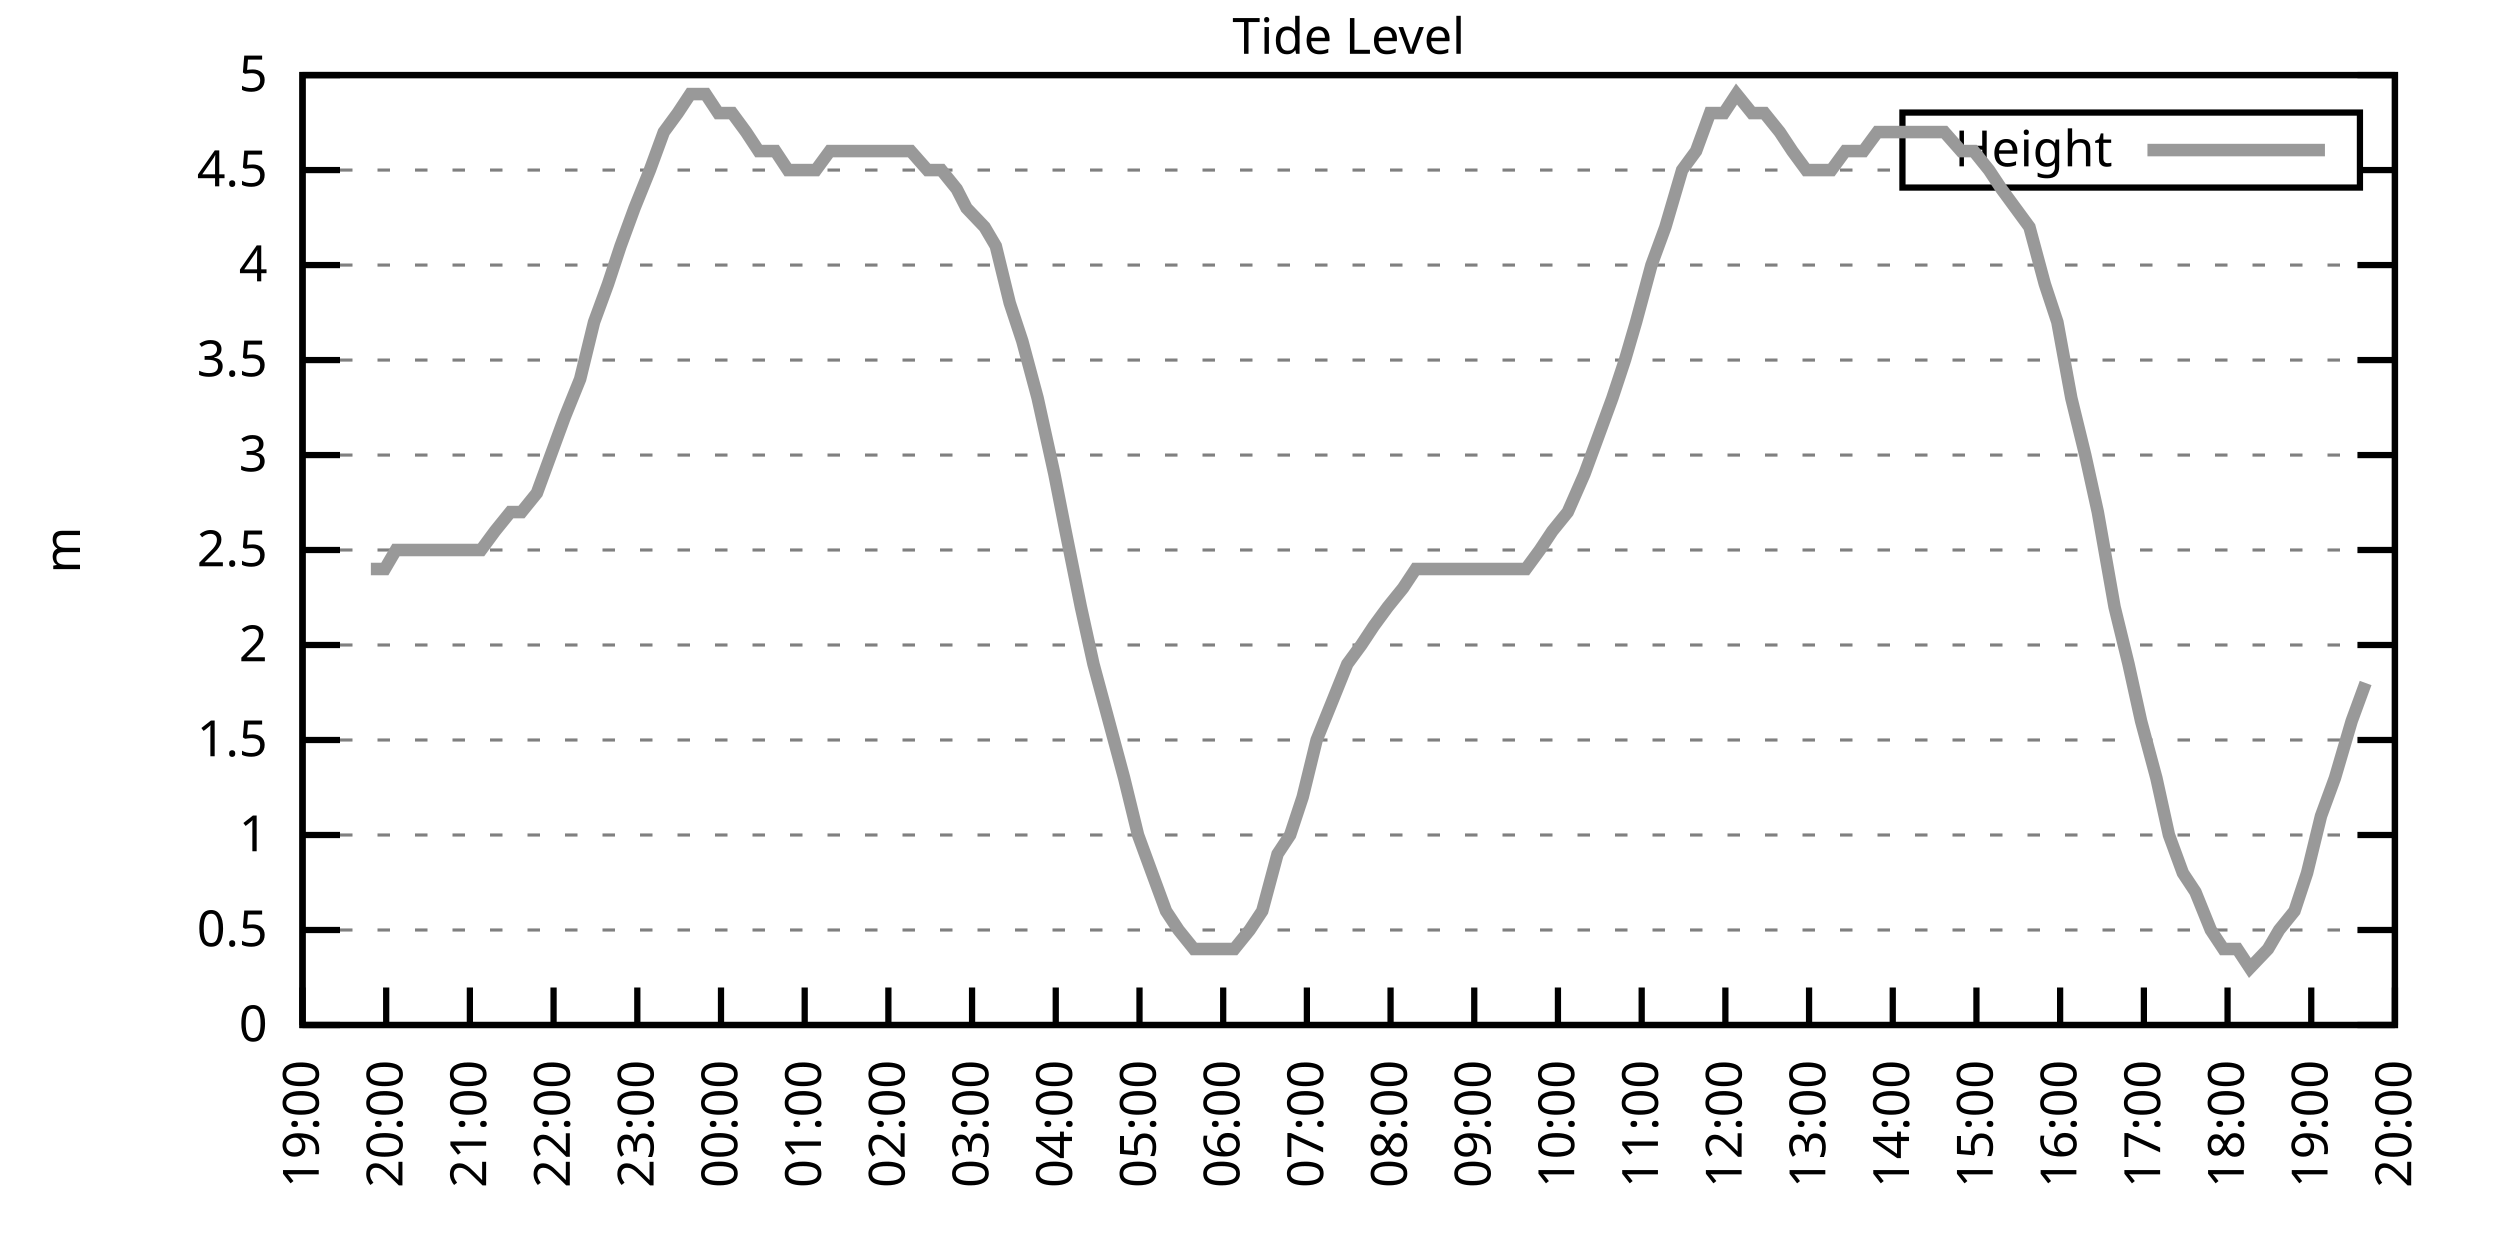
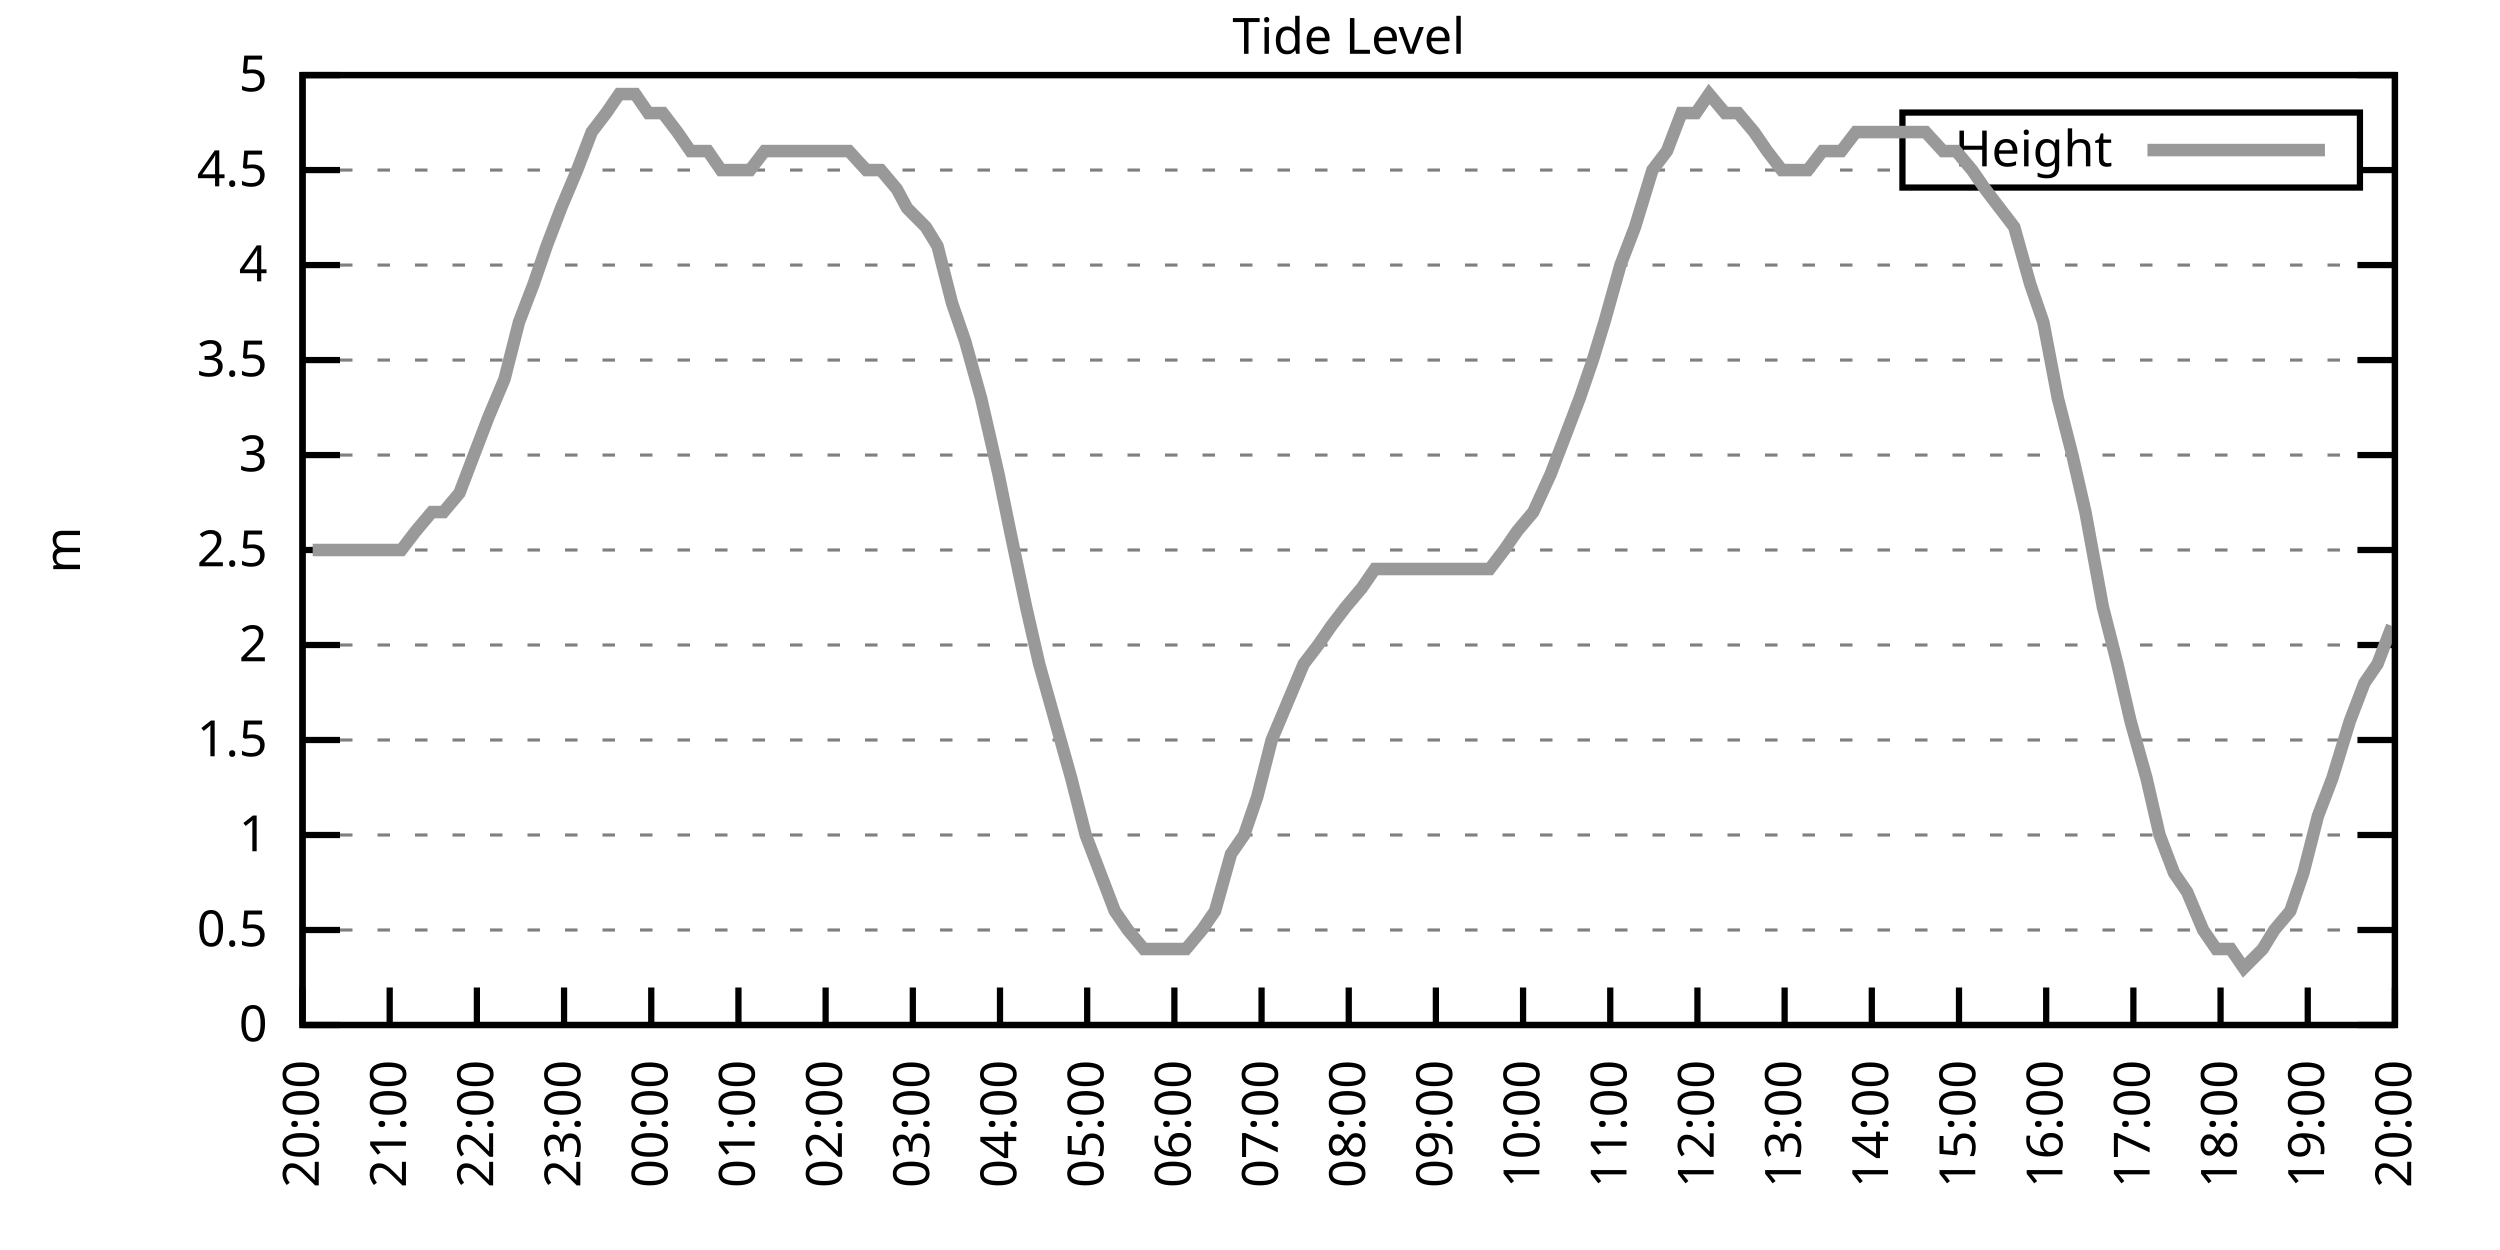
<svg xmlns="http://www.w3.org/2000/svg" xmlns:xlink="http://www.w3.org/1999/xlink" width="400" height="200" viewBox="0 0 400 200">
  <g id="gnuplot_canvas">
    <rect x="0" y="0" width="400" height="200" fill="none" />
    <defs>
      <circle id="gpDot" r="0.5" stroke-width="0.5" stroke="currentColor" />
      <path id="gpPt0" stroke-width="0.333" stroke="currentColor" d="M-1,0 h2 M0,-1 v2" />
      <path id="gpPt1" stroke-width="0.333" stroke="currentColor" d="M-1,-1 L1,1 M1,-1 L-1,1" />
      <path id="gpPt2" stroke-width="0.333" stroke="currentColor" d="M-1,0 L1,0 M0,-1 L0,1 M-1,-1 L1,1 M-1,1 L1,-1" />
      <rect id="gpPt3" stroke-width="0.333" stroke="currentColor" x="-1" y="-1" width="2" height="2" />
      <rect id="gpPt4" stroke-width="0.333" stroke="currentColor" fill="currentColor" x="-1" y="-1" width="2" height="2" />
      <circle id="gpPt5" stroke-width="0.333" stroke="currentColor" cx="0" cy="0" r="1" />
      <use xlink:href="#gpPt5" id="gpPt6" fill="currentColor" stroke="none" />
      <path id="gpPt7" stroke-width="0.333" stroke="currentColor" d="M0,-1.33 L-1.33,0.67 L1.33,0.67 z" />
      <use xlink:href="#gpPt7" id="gpPt8" fill="currentColor" stroke="none" />
      <use xlink:href="#gpPt7" id="gpPt9" stroke="currentColor" transform="rotate(180)" />
      <use xlink:href="#gpPt9" id="gpPt10" fill="currentColor" stroke="none" />
      <use xlink:href="#gpPt3" id="gpPt11" stroke="currentColor" transform="rotate(45)" />
      <use xlink:href="#gpPt11" id="gpPt12" fill="currentColor" stroke="none" />
      <path id="gpPt13" stroke-width="0.333" stroke="currentColor" d="M0,1.330 L1.265,0.411 L0.782,-1.067 L-0.782,-1.076 L-1.265,0.411 z" />
      <use xlink:href="#gpPt13" id="gpPt14" fill="currentColor" stroke="none" />
      <filter id="textbox" filterUnits="objectBoundingBox" x="0" y="0" height="1" width="1">
        <feFlood flood-color="white" flood-opacity="1" result="bgnd" />
        <feComposite in="SourceGraphic" in2="bgnd" operator="atop" />
      </filter>
      <filter id="greybox" filterUnits="objectBoundingBox" x="0" y="0" height="1" width="1">
        <feFlood flood-color="lightgrey" flood-opacity="1" result="grey" />
        <feComposite in="SourceGraphic" in2="grey" operator="atop" />
      </filter>
    </defs>
    <g fill="none" color="white" stroke="currentColor" stroke-width="1.00" stroke-linecap="butt" stroke-linejoin="miter">
</g>
    <g fill="none" color="black" stroke="currentColor" stroke-width="1.00" stroke-linecap="butt" stroke-linejoin="miter">
      <g stroke="none" shape-rendering="crispEdges">
        <polygon fill="rgb(255, 255, 255)" points="48.40,164.00 383.18,164.00 383.18,12.02 48.40,12.02 " />
      </g>
    </g>
    <g fill="none" color="black" stroke="currentColor" stroke-width="1.00" stroke-linecap="butt" stroke-linejoin="miter">
</g>
    <g fill="none" color="black" stroke="black" stroke-width="0.50" stroke-linecap="butt" stroke-linejoin="miter">
</g>
    <g fill="none" color="gray" stroke="currentColor" stroke-width="0.50" stroke-linecap="butt" stroke-linejoin="miter">
      <path stroke="gray" stroke-dasharray="2,4" class="gridline" d="M48.40,164.00 L383.19,164.00  " />
    </g>
    <g fill="none" color="gray" stroke="gray" stroke-width="1.00" stroke-linecap="butt" stroke-linejoin="miter">
</g>
    <g fill="none" color="black" stroke="currentColor" stroke-width="1.00" stroke-linecap="butt" stroke-linejoin="miter">
      <path stroke="black" d="M48.40,164.00 L54.40,164.00 M383.19,164.00 L377.19,164.00  " />
      <g transform="translate(42.80,166.60)" stroke="none" fill="black" font-family="Sans" font-size="8.00" text-anchor="end">
        <text>
          <tspan font-family="Sans"> 0</tspan>
        </text>
      </g>
    </g>
    <g fill="none" color="black" stroke="currentColor" stroke-width="1.00" stroke-linecap="butt" stroke-linejoin="miter">
</g>
    <g fill="none" color="black" stroke="black" stroke-width="0.50" stroke-linecap="butt" stroke-linejoin="miter">
</g>
    <g fill="none" color="gray" stroke="currentColor" stroke-width="0.50" stroke-linecap="butt" stroke-linejoin="miter">
      <path stroke="gray" stroke-dasharray="2,4" class="gridline" d="M48.40,148.80 L383.19,148.80  " />
    </g>
    <g fill="none" color="gray" stroke="gray" stroke-width="1.00" stroke-linecap="butt" stroke-linejoin="miter">
</g>
    <g fill="none" color="black" stroke="currentColor" stroke-width="1.00" stroke-linecap="butt" stroke-linejoin="miter">
      <path stroke="black" d="M48.40,148.80 L54.40,148.80 M383.19,148.80 L377.19,148.80  " />
      <g transform="translate(42.80,151.40)" stroke="none" fill="black" font-family="Sans" font-size="8.00" text-anchor="end">
        <text>
          <tspan font-family="Sans"> 0.5</tspan>
        </text>
      </g>
    </g>
    <g fill="none" color="black" stroke="currentColor" stroke-width="1.00" stroke-linecap="butt" stroke-linejoin="miter">
</g>
    <g fill="none" color="black" stroke="black" stroke-width="0.50" stroke-linecap="butt" stroke-linejoin="miter">
</g>
    <g fill="none" color="gray" stroke="currentColor" stroke-width="0.50" stroke-linecap="butt" stroke-linejoin="miter">
      <path stroke="gray" stroke-dasharray="2,4" class="gridline" d="M48.40,133.60 L383.19,133.60  " />
    </g>
    <g fill="none" color="gray" stroke="gray" stroke-width="1.00" stroke-linecap="butt" stroke-linejoin="miter">
</g>
    <g fill="none" color="black" stroke="currentColor" stroke-width="1.00" stroke-linecap="butt" stroke-linejoin="miter">
      <path stroke="black" d="M48.40,133.60 L54.40,133.60 M383.19,133.60 L377.19,133.60  " />
      <g transform="translate(42.80,136.20)" stroke="none" fill="black" font-family="Sans" font-size="8.00" text-anchor="end">
        <text>
          <tspan font-family="Sans"> 1</tspan>
        </text>
      </g>
    </g>
    <g fill="none" color="black" stroke="currentColor" stroke-width="1.00" stroke-linecap="butt" stroke-linejoin="miter">
</g>
    <g fill="none" color="black" stroke="black" stroke-width="0.50" stroke-linecap="butt" stroke-linejoin="miter">
</g>
    <g fill="none" color="gray" stroke="currentColor" stroke-width="0.50" stroke-linecap="butt" stroke-linejoin="miter">
      <path stroke="gray" stroke-dasharray="2,4" class="gridline" d="M48.40,118.40 L383.19,118.40  " />
    </g>
    <g fill="none" color="gray" stroke="gray" stroke-width="1.00" stroke-linecap="butt" stroke-linejoin="miter">
</g>
    <g fill="none" color="black" stroke="currentColor" stroke-width="1.00" stroke-linecap="butt" stroke-linejoin="miter">
      <path stroke="black" d="M48.40,118.40 L54.40,118.40 M383.19,118.40 L377.19,118.40  " />
      <g transform="translate(42.80,121.00)" stroke="none" fill="black" font-family="Sans" font-size="8.00" text-anchor="end">
        <text>
          <tspan font-family="Sans"> 1.5</tspan>
        </text>
      </g>
    </g>
    <g fill="none" color="black" stroke="currentColor" stroke-width="1.00" stroke-linecap="butt" stroke-linejoin="miter">
</g>
    <g fill="none" color="black" stroke="black" stroke-width="0.50" stroke-linecap="butt" stroke-linejoin="miter">
</g>
    <g fill="none" color="gray" stroke="currentColor" stroke-width="0.50" stroke-linecap="butt" stroke-linejoin="miter">
      <path stroke="gray" stroke-dasharray="2,4" class="gridline" d="M48.40,103.20 L383.19,103.20  " />
    </g>
    <g fill="none" color="gray" stroke="gray" stroke-width="1.00" stroke-linecap="butt" stroke-linejoin="miter">
</g>
    <g fill="none" color="black" stroke="currentColor" stroke-width="1.00" stroke-linecap="butt" stroke-linejoin="miter">
      <path stroke="black" d="M48.40,103.20 L54.40,103.20 M383.19,103.20 L377.19,103.20  " />
      <g transform="translate(42.80,105.80)" stroke="none" fill="black" font-family="Sans" font-size="8.00" text-anchor="end">
        <text>
          <tspan font-family="Sans"> 2</tspan>
        </text>
      </g>
    </g>
    <g fill="none" color="black" stroke="currentColor" stroke-width="1.00" stroke-linecap="butt" stroke-linejoin="miter">
</g>
    <g fill="none" color="black" stroke="black" stroke-width="0.50" stroke-linecap="butt" stroke-linejoin="miter">
</g>
    <g fill="none" color="gray" stroke="currentColor" stroke-width="0.50" stroke-linecap="butt" stroke-linejoin="miter">
      <path stroke="gray" stroke-dasharray="2,4" class="gridline" d="M48.40,88.00 L383.19,88.00  " />
    </g>
    <g fill="none" color="gray" stroke="gray" stroke-width="1.00" stroke-linecap="butt" stroke-linejoin="miter">
</g>
    <g fill="none" color="black" stroke="currentColor" stroke-width="1.00" stroke-linecap="butt" stroke-linejoin="miter">
      <path stroke="black" d="M48.40,88.00 L54.40,88.00 M383.19,88.00 L377.19,88.00  " />
      <g transform="translate(42.80,90.60)" stroke="none" fill="black" font-family="Sans" font-size="8.00" text-anchor="end">
        <text>
          <tspan font-family="Sans"> 2.5</tspan>
        </text>
      </g>
    </g>
    <g fill="none" color="black" stroke="currentColor" stroke-width="1.00" stroke-linecap="butt" stroke-linejoin="miter">
</g>
    <g fill="none" color="black" stroke="black" stroke-width="0.50" stroke-linecap="butt" stroke-linejoin="miter">
</g>
    <g fill="none" color="gray" stroke="currentColor" stroke-width="0.50" stroke-linecap="butt" stroke-linejoin="miter">
      <path stroke="gray" stroke-dasharray="2,4" class="gridline" d="M48.40,72.81 L383.19,72.81  " />
    </g>
    <g fill="none" color="gray" stroke="gray" stroke-width="1.00" stroke-linecap="butt" stroke-linejoin="miter">
</g>
    <g fill="none" color="black" stroke="currentColor" stroke-width="1.00" stroke-linecap="butt" stroke-linejoin="miter">
      <path stroke="black" d="M48.40,72.81 L54.40,72.81 M383.19,72.81 L377.19,72.81  " />
      <g transform="translate(42.80,75.41)" stroke="none" fill="black" font-family="Sans" font-size="8.00" text-anchor="end">
        <text>
          <tspan font-family="Sans"> 3</tspan>
        </text>
      </g>
    </g>
    <g fill="none" color="black" stroke="currentColor" stroke-width="1.00" stroke-linecap="butt" stroke-linejoin="miter">
</g>
    <g fill="none" color="black" stroke="black" stroke-width="0.50" stroke-linecap="butt" stroke-linejoin="miter">
</g>
    <g fill="none" color="gray" stroke="currentColor" stroke-width="0.50" stroke-linecap="butt" stroke-linejoin="miter">
      <path stroke="gray" stroke-dasharray="2,4" class="gridline" d="M48.40,57.61 L383.19,57.61  " />
    </g>
    <g fill="none" color="gray" stroke="gray" stroke-width="1.00" stroke-linecap="butt" stroke-linejoin="miter">
</g>
    <g fill="none" color="black" stroke="currentColor" stroke-width="1.00" stroke-linecap="butt" stroke-linejoin="miter">
      <path stroke="black" d="M48.40,57.61 L54.40,57.61 M383.19,57.61 L377.19,57.61  " />
      <g transform="translate(42.80,60.21)" stroke="none" fill="black" font-family="Sans" font-size="8.00" text-anchor="end">
        <text>
          <tspan font-family="Sans"> 3.5</tspan>
        </text>
      </g>
    </g>
    <g fill="none" color="black" stroke="currentColor" stroke-width="1.00" stroke-linecap="butt" stroke-linejoin="miter">
</g>
    <g fill="none" color="black" stroke="black" stroke-width="0.50" stroke-linecap="butt" stroke-linejoin="miter">
</g>
    <g fill="none" color="gray" stroke="currentColor" stroke-width="0.50" stroke-linecap="butt" stroke-linejoin="miter">
      <path stroke="gray" stroke-dasharray="2,4" class="gridline" d="M48.40,42.41 L383.19,42.41  " />
    </g>
    <g fill="none" color="gray" stroke="gray" stroke-width="1.00" stroke-linecap="butt" stroke-linejoin="miter">
</g>
    <g fill="none" color="black" stroke="currentColor" stroke-width="1.00" stroke-linecap="butt" stroke-linejoin="miter">
      <path stroke="black" d="M48.40,42.41 L54.40,42.41 M383.19,42.41 L377.19,42.41  " />
      <g transform="translate(42.80,45.01)" stroke="none" fill="black" font-family="Sans" font-size="8.00" text-anchor="end">
        <text>
          <tspan font-family="Sans"> 4</tspan>
        </text>
      </g>
    </g>
    <g fill="none" color="black" stroke="currentColor" stroke-width="1.00" stroke-linecap="butt" stroke-linejoin="miter">
</g>
    <g fill="none" color="black" stroke="black" stroke-width="0.50" stroke-linecap="butt" stroke-linejoin="miter">
</g>
    <g fill="none" color="gray" stroke="currentColor" stroke-width="0.50" stroke-linecap="butt" stroke-linejoin="miter">
      <path stroke="gray" stroke-dasharray="2,4" class="gridline" d="M48.40,27.21 L304.39,27.21 M377.59,27.21 L383.19,27.21  " />
    </g>
    <g fill="none" color="gray" stroke="gray" stroke-width="1.00" stroke-linecap="butt" stroke-linejoin="miter">
</g>
    <g fill="none" color="black" stroke="currentColor" stroke-width="1.00" stroke-linecap="butt" stroke-linejoin="miter">
      <path stroke="black" d="M48.40,27.21 L54.40,27.21 M383.19,27.21 L377.19,27.21  " />
      <g transform="translate(42.80,29.81)" stroke="none" fill="black" font-family="Sans" font-size="8.00" text-anchor="end">
        <text>
          <tspan font-family="Sans"> 4.5</tspan>
        </text>
      </g>
    </g>
    <g fill="none" color="black" stroke="currentColor" stroke-width="1.00" stroke-linecap="butt" stroke-linejoin="miter">
</g>
    <g fill="none" color="black" stroke="black" stroke-width="0.50" stroke-linecap="butt" stroke-linejoin="miter">
</g>
    <g fill="none" color="gray" stroke="currentColor" stroke-width="0.50" stroke-linecap="butt" stroke-linejoin="miter">
      <path stroke="gray" stroke-dasharray="2,4" class="gridline" d="M48.40,12.01 L383.19,12.01  " />
    </g>
    <g fill="none" color="gray" stroke="gray" stroke-width="1.00" stroke-linecap="butt" stroke-linejoin="miter">
</g>
    <g fill="none" color="black" stroke="currentColor" stroke-width="1.00" stroke-linecap="butt" stroke-linejoin="miter">
      <path stroke="black" d="M48.40,12.01 L54.40,12.01 M383.19,12.01 L377.19,12.01  " />
      <g transform="translate(42.80,14.61)" stroke="none" fill="black" font-family="Sans" font-size="8.00" text-anchor="end">
        <text>
          <tspan font-family="Sans"> 5</tspan>
        </text>
      </g>
    </g>
    <g fill="none" color="black" stroke="currentColor" stroke-width="1.00" stroke-linecap="butt" stroke-linejoin="miter">
      <path stroke="black" d="M48.40,164.00 L48.40,158.00  " />
      <g transform="translate(51.00,169.60) rotate(270.00)" stroke="none" fill="black" font-family="Sans" font-size="8.00" text-anchor="end">
        <text>
-           <tspan font-family="Sans">19:00</tspan>
-         </text>
-       </g>
-     </g>
-     <g fill="none" color="black" stroke="currentColor" stroke-width="1.00" stroke-linecap="butt" stroke-linejoin="miter">
-       <path stroke="black" d="M61.79,164.00 L61.79,158.00  " />
-       <g transform="translate(64.39,169.60) rotate(270.00)" stroke="none" fill="black" font-family="Sans" font-size="8.00" text-anchor="end">
-         <text>
          <tspan font-family="Sans">20:00</tspan>
        </text>
      </g>
    </g>
    <g fill="none" color="black" stroke="currentColor" stroke-width="1.00" stroke-linecap="butt" stroke-linejoin="miter">
-       <path stroke="black" d="M75.18,164.00 L75.18,158.00  " />
-       <g transform="translate(77.78,169.60) rotate(270.00)" stroke="none" fill="black" font-family="Sans" font-size="8.00" text-anchor="end">
+       <path stroke="black" d="M62.35,164.00 L62.35,158.00  " />
+       <g transform="translate(64.95,169.60) rotate(270.00)" stroke="none" fill="black" font-family="Sans" font-size="8.00" text-anchor="end">
        <text>
          <tspan font-family="Sans">21:00</tspan>
        </text>
      </g>
    </g>
    <g fill="none" color="black" stroke="currentColor" stroke-width="1.00" stroke-linecap="butt" stroke-linejoin="miter">
-       <path stroke="black" d="M88.57,164.00 L88.57,158.00  " />
-       <g transform="translate(91.17,169.60) rotate(270.00)" stroke="none" fill="black" font-family="Sans" font-size="8.00" text-anchor="end">
+       <path stroke="black" d="M76.30,164.00 L76.30,158.00  " />
+       <g transform="translate(78.90,169.60) rotate(270.00)" stroke="none" fill="black" font-family="Sans" font-size="8.00" text-anchor="end">
        <text>
          <tspan font-family="Sans">22:00</tspan>
        </text>
      </g>
    </g>
    <g fill="none" color="black" stroke="currentColor" stroke-width="1.00" stroke-linecap="butt" stroke-linejoin="miter">
-       <path stroke="black" d="M101.97,164.00 L101.97,158.00  " />
-       <g transform="translate(104.57,169.60) rotate(270.00)" stroke="none" fill="black" font-family="Sans" font-size="8.00" text-anchor="end">
+       <path stroke="black" d="M90.25,164.00 L90.25,158.00  " />
+       <g transform="translate(92.85,169.60) rotate(270.00)" stroke="none" fill="black" font-family="Sans" font-size="8.00" text-anchor="end">
        <text>
          <tspan font-family="Sans">23:00</tspan>
        </text>
      </g>
    </g>
    <g fill="none" color="black" stroke="currentColor" stroke-width="1.00" stroke-linecap="butt" stroke-linejoin="miter">
-       <path stroke="black" d="M115.36,164.00 L115.36,158.00  " />
-       <g transform="translate(117.96,169.60) rotate(270.00)" stroke="none" fill="black" font-family="Sans" font-size="8.00" text-anchor="end">
+       <path stroke="black" d="M104.20,164.00 L104.20,158.00  " />
+       <g transform="translate(106.80,169.60) rotate(270.00)" stroke="none" fill="black" font-family="Sans" font-size="8.00" text-anchor="end">
        <text>
          <tspan font-family="Sans">00:00</tspan>
        </text>
      </g>
    </g>
    <g fill="none" color="black" stroke="currentColor" stroke-width="1.00" stroke-linecap="butt" stroke-linejoin="miter">
-       <path stroke="black" d="M128.75,164.00 L128.75,158.00  " />
-       <g transform="translate(131.35,169.60) rotate(270.00)" stroke="none" fill="black" font-family="Sans" font-size="8.00" text-anchor="end">
+       <path stroke="black" d="M118.15,164.00 L118.15,158.00  " />
+       <g transform="translate(120.75,169.60) rotate(270.00)" stroke="none" fill="black" font-family="Sans" font-size="8.00" text-anchor="end">
        <text>
          <tspan font-family="Sans">01:00</tspan>
        </text>
      </g>
    </g>
    <g fill="none" color="black" stroke="currentColor" stroke-width="1.00" stroke-linecap="butt" stroke-linejoin="miter">
-       <path stroke="black" d="M142.14,164.00 L142.14,158.00  " />
-       <g transform="translate(144.74,169.60) rotate(270.00)" stroke="none" fill="black" font-family="Sans" font-size="8.00" text-anchor="end">
+       <path stroke="black" d="M132.10,164.00 L132.10,158.00  " />
+       <g transform="translate(134.70,169.60) rotate(270.00)" stroke="none" fill="black" font-family="Sans" font-size="8.00" text-anchor="end">
        <text>
          <tspan font-family="Sans">02:00</tspan>
        </text>
      </g>
    </g>
    <g fill="none" color="black" stroke="currentColor" stroke-width="1.00" stroke-linecap="butt" stroke-linejoin="miter">
-       <path stroke="black" d="M155.53,164.00 L155.53,158.00  " />
-       <g transform="translate(158.13,169.60) rotate(270.00)" stroke="none" fill="black" font-family="Sans" font-size="8.00" text-anchor="end">
+       <path stroke="black" d="M146.05,164.00 L146.05,158.00  " />
+       <g transform="translate(148.65,169.60) rotate(270.00)" stroke="none" fill="black" font-family="Sans" font-size="8.00" text-anchor="end">
        <text>
          <tspan font-family="Sans">03:00</tspan>
        </text>
      </g>
    </g>
    <g fill="none" color="black" stroke="currentColor" stroke-width="1.00" stroke-linecap="butt" stroke-linejoin="miter">
-       <path stroke="black" d="M168.92,164.00 L168.92,158.00  " />
-       <g transform="translate(171.52,169.60) rotate(270.00)" stroke="none" fill="black" font-family="Sans" font-size="8.00" text-anchor="end">
+       <path stroke="black" d="M160.00,164.00 L160.00,158.00  " />
+       <g transform="translate(162.60,169.60) rotate(270.00)" stroke="none" fill="black" font-family="Sans" font-size="8.00" text-anchor="end">
        <text>
          <tspan font-family="Sans">04:00</tspan>
        </text>
      </g>
    </g>
    <g fill="none" color="black" stroke="currentColor" stroke-width="1.00" stroke-linecap="butt" stroke-linejoin="miter">
-       <path stroke="black" d="M182.32,164.00 L182.32,158.00  " />
-       <g transform="translate(184.92,169.60) rotate(270.00)" stroke="none" fill="black" font-family="Sans" font-size="8.00" text-anchor="end">
+       <path stroke="black" d="M173.95,164.00 L173.95,158.00  " />
+       <g transform="translate(176.55,169.60) rotate(270.00)" stroke="none" fill="black" font-family="Sans" font-size="8.00" text-anchor="end">
        <text>
          <tspan font-family="Sans">05:00</tspan>
        </text>
      </g>
    </g>
    <g fill="none" color="black" stroke="currentColor" stroke-width="1.00" stroke-linecap="butt" stroke-linejoin="miter">
-       <path stroke="black" d="M195.71,164.00 L195.71,158.00  " />
-       <g transform="translate(198.31,169.60) rotate(270.00)" stroke="none" fill="black" font-family="Sans" font-size="8.00" text-anchor="end">
+       <path stroke="black" d="M187.90,164.00 L187.90,158.00  " />
+       <g transform="translate(190.50,169.60) rotate(270.00)" stroke="none" fill="black" font-family="Sans" font-size="8.00" text-anchor="end">
        <text>
          <tspan font-family="Sans">06:00</tspan>
        </text>
      </g>
    </g>
    <g fill="none" color="black" stroke="currentColor" stroke-width="1.00" stroke-linecap="butt" stroke-linejoin="miter">
-       <path stroke="black" d="M209.10,164.00 L209.10,158.00  " />
-       <g transform="translate(211.70,169.60) rotate(270.00)" stroke="none" fill="black" font-family="Sans" font-size="8.00" text-anchor="end">
+       <path stroke="black" d="M201.85,164.00 L201.85,158.00  " />
+       <g transform="translate(204.45,169.60) rotate(270.00)" stroke="none" fill="black" font-family="Sans" font-size="8.00" text-anchor="end">
        <text>
          <tspan font-family="Sans">07:00</tspan>
        </text>
      </g>
    </g>
    <g fill="none" color="black" stroke="currentColor" stroke-width="1.00" stroke-linecap="butt" stroke-linejoin="miter">
-       <path stroke="black" d="M222.49,164.00 L222.49,158.00  " />
-       <g transform="translate(225.09,169.60) rotate(270.00)" stroke="none" fill="black" font-family="Sans" font-size="8.00" text-anchor="end">
+       <path stroke="black" d="M215.80,164.00 L215.80,158.00  " />
+       <g transform="translate(218.40,169.60) rotate(270.00)" stroke="none" fill="black" font-family="Sans" font-size="8.00" text-anchor="end">
        <text>
          <tspan font-family="Sans">08:00</tspan>
        </text>
      </g>
    </g>
    <g fill="none" color="black" stroke="currentColor" stroke-width="1.00" stroke-linecap="butt" stroke-linejoin="miter">
-       <path stroke="black" d="M235.88,164.00 L235.88,158.00  " />
-       <g transform="translate(238.48,169.60) rotate(270.00)" stroke="none" fill="black" font-family="Sans" font-size="8.00" text-anchor="end">
+       <path stroke="black" d="M229.74,164.00 L229.74,158.00  " />
+       <g transform="translate(232.34,169.60) rotate(270.00)" stroke="none" fill="black" font-family="Sans" font-size="8.00" text-anchor="end">
        <text>
          <tspan font-family="Sans">09:00</tspan>
        </text>
      </g>
    </g>
    <g fill="none" color="black" stroke="currentColor" stroke-width="1.00" stroke-linecap="butt" stroke-linejoin="miter">
-       <path stroke="black" d="M249.27,164.00 L249.27,158.00  " />
-       <g transform="translate(251.87,169.60) rotate(270.00)" stroke="none" fill="black" font-family="Sans" font-size="8.00" text-anchor="end">
+       <path stroke="black" d="M243.69,164.00 L243.69,158.00  " />
+       <g transform="translate(246.29,169.60) rotate(270.00)" stroke="none" fill="black" font-family="Sans" font-size="8.00" text-anchor="end">
        <text>
          <tspan font-family="Sans">10:00</tspan>
        </text>
      </g>
    </g>
    <g fill="none" color="black" stroke="currentColor" stroke-width="1.00" stroke-linecap="butt" stroke-linejoin="miter">
-       <path stroke="black" d="M262.67,164.00 L262.67,158.00  " />
-       <g transform="translate(265.27,169.60) rotate(270.00)" stroke="none" fill="black" font-family="Sans" font-size="8.00" text-anchor="end">
+       <path stroke="black" d="M257.64,164.00 L257.64,158.00  " />
+       <g transform="translate(260.24,169.60) rotate(270.00)" stroke="none" fill="black" font-family="Sans" font-size="8.00" text-anchor="end">
        <text>
          <tspan font-family="Sans">11:00</tspan>
        </text>
      </g>
    </g>
    <g fill="none" color="black" stroke="currentColor" stroke-width="1.00" stroke-linecap="butt" stroke-linejoin="miter">
-       <path stroke="black" d="M276.06,164.00 L276.06,158.00  " />
-       <g transform="translate(278.66,169.60) rotate(270.00)" stroke="none" fill="black" font-family="Sans" font-size="8.00" text-anchor="end">
+       <path stroke="black" d="M271.59,164.00 L271.59,158.00  " />
+       <g transform="translate(274.19,169.60) rotate(270.00)" stroke="none" fill="black" font-family="Sans" font-size="8.00" text-anchor="end">
        <text>
          <tspan font-family="Sans">12:00</tspan>
        </text>
      </g>
    </g>
    <g fill="none" color="black" stroke="currentColor" stroke-width="1.00" stroke-linecap="butt" stroke-linejoin="miter">
-       <path stroke="black" d="M289.45,164.00 L289.45,158.00  " />
-       <g transform="translate(292.05,169.60) rotate(270.00)" stroke="none" fill="black" font-family="Sans" font-size="8.00" text-anchor="end">
+       <path stroke="black" d="M285.54,164.00 L285.54,158.00  " />
+       <g transform="translate(288.14,169.60) rotate(270.00)" stroke="none" fill="black" font-family="Sans" font-size="8.00" text-anchor="end">
        <text>
          <tspan font-family="Sans">13:00</tspan>
        </text>
      </g>
    </g>
    <g fill="none" color="black" stroke="currentColor" stroke-width="1.00" stroke-linecap="butt" stroke-linejoin="miter">
-       <path stroke="black" d="M302.84,164.00 L302.84,158.00  " />
-       <g transform="translate(305.44,169.60) rotate(270.00)" stroke="none" fill="black" font-family="Sans" font-size="8.00" text-anchor="end">
+       <path stroke="black" d="M299.49,164.00 L299.49,158.00  " />
+       <g transform="translate(302.09,169.60) rotate(270.00)" stroke="none" fill="black" font-family="Sans" font-size="8.00" text-anchor="end">
        <text>
          <tspan font-family="Sans">14:00</tspan>
        </text>
      </g>
    </g>
    <g fill="none" color="black" stroke="currentColor" stroke-width="1.00" stroke-linecap="butt" stroke-linejoin="miter">
-       <path stroke="black" d="M316.23,164.00 L316.23,158.00  " />
-       <g transform="translate(318.83,169.60) rotate(270.00)" stroke="none" fill="black" font-family="Sans" font-size="8.00" text-anchor="end">
+       <path stroke="black" d="M313.44,164.00 L313.44,158.00  " />
+       <g transform="translate(316.04,169.60) rotate(270.00)" stroke="none" fill="black" font-family="Sans" font-size="8.00" text-anchor="end">
        <text>
          <tspan font-family="Sans">15:00</tspan>
        </text>
      </g>
    </g>
    <g fill="none" color="black" stroke="currentColor" stroke-width="1.00" stroke-linecap="butt" stroke-linejoin="miter">
-       <path stroke="black" d="M329.62,164.00 L329.62,158.00  " />
-       <g transform="translate(332.22,169.60) rotate(270.00)" stroke="none" fill="black" font-family="Sans" font-size="8.00" text-anchor="end">
+       <path stroke="black" d="M327.39,164.00 L327.39,158.00  " />
+       <g transform="translate(329.99,169.60) rotate(270.00)" stroke="none" fill="black" font-family="Sans" font-size="8.00" text-anchor="end">
        <text>
          <tspan font-family="Sans">16:00</tspan>
        </text>
      </g>
    </g>
    <g fill="none" color="black" stroke="currentColor" stroke-width="1.00" stroke-linecap="butt" stroke-linejoin="miter">
-       <path stroke="black" d="M343.02,164.00 L343.02,158.00  " />
-       <g transform="translate(345.62,169.60) rotate(270.00)" stroke="none" fill="black" font-family="Sans" font-size="8.00" text-anchor="end">
+       <path stroke="black" d="M341.34,164.00 L341.34,158.00  " />
+       <g transform="translate(343.94,169.60) rotate(270.00)" stroke="none" fill="black" font-family="Sans" font-size="8.00" text-anchor="end">
        <text>
          <tspan font-family="Sans">17:00</tspan>
        </text>
      </g>
    </g>
    <g fill="none" color="black" stroke="currentColor" stroke-width="1.00" stroke-linecap="butt" stroke-linejoin="miter">
-       <path stroke="black" d="M356.41,164.00 L356.41,158.00  " />
-       <g transform="translate(359.01,169.60) rotate(270.00)" stroke="none" fill="black" font-family="Sans" font-size="8.00" text-anchor="end">
+       <path stroke="black" d="M355.29,164.00 L355.29,158.00  " />
+       <g transform="translate(357.89,169.60) rotate(270.00)" stroke="none" fill="black" font-family="Sans" font-size="8.00" text-anchor="end">
        <text>
          <tspan font-family="Sans">18:00</tspan>
        </text>
      </g>
    </g>
    <g fill="none" color="black" stroke="currentColor" stroke-width="1.00" stroke-linecap="butt" stroke-linejoin="miter">
-       <path stroke="black" d="M369.80,164.00 L369.80,158.00  " />
-       <g transform="translate(372.40,169.60) rotate(270.00)" stroke="none" fill="black" font-family="Sans" font-size="8.00" text-anchor="end">
+       <path stroke="black" d="M369.24,164.00 L369.24,158.00  " />
+       <g transform="translate(371.84,169.60) rotate(270.00)" stroke="none" fill="black" font-family="Sans" font-size="8.00" text-anchor="end">
        <text>
          <tspan font-family="Sans">19:00</tspan>
        </text>
      </g>
    </g>
    <g fill="none" color="black" stroke="currentColor" stroke-width="1.00" stroke-linecap="butt" stroke-linejoin="miter">
      <path stroke="black" d="M383.19,164.00 L383.19,158.00  " />
      <g transform="translate(385.79,169.60) rotate(270.00)" stroke="none" fill="black" font-family="Sans" font-size="8.00" text-anchor="end">
        <text>
          <tspan font-family="Sans">20:00</tspan>
        </text>
      </g>
    </g>
    <g fill="none" color="black" stroke="currentColor" stroke-width="1.00" stroke-linecap="butt" stroke-linejoin="miter">
</g>
    <g fill="none" color="black" stroke="currentColor" stroke-width="1.00" stroke-linecap="butt" stroke-linejoin="miter">
      <path stroke="black" d="M48.40,12.01 L48.40,164.00 L383.19,164.00 L383.19,12.01 L48.40,12.01 Z  " />
    </g>
    <g fill="none" color="black" stroke="currentColor" stroke-width="1.00" stroke-linecap="butt" stroke-linejoin="miter">
</g>
    <g fill="none" color="black" stroke="currentColor" stroke-width="1.00" stroke-linecap="butt" stroke-linejoin="miter">
      <path stroke="black" d="M304.39,30.01 L304.39,18.01 L377.59,18.01 L377.59,30.01 L304.39,30.01 Z  " />
    </g>
    <g id="Tide_level_plot_1">
      <g fill="none" color="white" stroke="black" stroke-width="2.00" stroke-linecap="butt" stroke-linejoin="miter">
</g>
      <g fill="none" color="black" stroke="currentColor" stroke-width="2.00" stroke-linecap="butt" stroke-linejoin="miter">
        <g transform="translate(337.99,26.61)" stroke="none" fill="black" font-family="Sans" font-size="8.00" text-anchor="end">
          <text>
            <tspan font-family="Sans">Height</tspan>
          </text>
        </g>
      </g>
      <g fill="none" color="black" stroke="currentColor" stroke-width="2.00" stroke-linecap="butt" stroke-linejoin="miter">
-         <path stroke="rgb(153, 153, 153)" d="M343.59,24.01 L371.99,24.01 M59.34,91.04 L61.57,91.04 L63.35,88.00 L65.81,88.00 L68.26,88.00 L70.50,88.00   L72.06,88.00 L74.29,88.00 L76.97,88.00 L79.20,84.97 L81.66,81.93 L83.44,81.93 L85.90,78.89 L88.13,72.81   L90.36,66.73 L92.82,60.65 L95.05,51.53 L97.28,45.45 L99.29,39.37 L101.52,33.29 L103.98,27.21 L106.21,21.13   L108.44,18.09 L110.45,15.05 L112.90,15.05 L114.91,18.09 L117.14,18.09 L119.38,21.13 L121.38,24.17 L124.06,24.17   L126.07,27.21 L127.86,27.21 L130.54,27.21 L132.77,24.17 L134.55,24.17 L137.01,24.17 L139.46,24.17 L141.47,24.17   L143.70,24.17 L145.71,24.17 L148.39,27.21 L150.62,27.21 L153.08,30.25 L154.64,33.29 L157.54,36.33 L159.33,39.37   L161.56,48.49 L163.57,54.57 L166.02,63.69 L168.70,75.85 L170.49,84.97 L172.94,97.12 L174.95,106.24 L177.41,115.36   L179.86,124.48 L182.09,133.60 L184.32,139.68 L186.56,145.76 L188.57,148.80 L191.02,151.84 L193.25,151.84 L195.26,151.84   L197.49,151.84 L199.95,148.80 L201.96,145.76 L204.41,136.64 L206.42,133.60 L208.43,127.52 L210.66,118.40 L213.12,112.32   L215.57,106.24 L217.80,103.20 L219.81,100.16 L222.04,97.12 L224.50,94.08 L226.51,91.04 L228.52,91.04 L231.20,91.04   L233.20,91.04 L234.99,91.04 L237.44,91.04 L239.90,91.04 L242.13,91.04 L244.14,91.04 L246.37,88.00 L248.38,84.97   L250.84,81.93 L253.51,75.85 L255.75,69.77 L257.98,63.69 L259.99,57.61 L261.77,51.53 L264.23,42.41 L266.46,36.33   L269.14,27.21 L271.37,24.17 L273.60,18.09 L275.83,18.09 L277.84,15.05 L280.30,18.09 L282.31,18.09 L284.76,21.13   L286.77,24.17 L289.00,27.21 L291.46,27.21 L293.02,27.21 L295.25,24.17 L298.15,24.17 L300.39,21.13 L302.62,21.13   L304.18,21.13 L306.63,21.13 L309.31,21.13 L311.10,21.13 L313.78,24.17 L315.79,24.17 L318.24,27.21 L320.25,30.25   L322.48,33.29 L324.71,36.33 L327.17,45.45 L329.18,51.53 L331.41,63.69 L333.64,72.81 L335.65,81.93 L338.33,97.12   L340.56,106.24 L342.57,115.36 L345.02,124.48 L347.03,133.60 L349.26,139.68 L351.27,142.72 L353.73,148.80 L355.74,151.84   L357.97,151.84 L359.98,154.88 L362.88,151.84 L364.66,148.80 L367.12,145.76 L369.13,139.68 L371.36,130.56 L373.59,124.48   L376.27,115.36 L378.50,109.28  " />
+         <path stroke="rgb(153, 153, 153)" d="M343.59,24.01 L371.99,24.01 M50.03,88.00 L52.58,88.00 L55.14,88.00 L57.47,88.00 L59.09,88.00 L61.42,88.00   L64.21,88.00 L66.53,84.97 L69.09,81.93 L70.95,81.93 L73.51,78.89 L75.83,72.81 L78.16,66.73 L80.72,60.65   L83.04,51.53 L85.37,45.45 L87.46,39.37 L89.78,33.29 L92.34,27.21 L94.67,21.13 L96.99,18.09 L99.08,15.05   L101.64,15.05 L103.73,18.09 L106.06,18.09 L108.38,21.13 L110.48,24.17 L113.27,24.17 L115.36,27.21 L117.22,27.21   L120.01,27.21 L122.33,24.17 L124.19,24.17 L126.75,24.17 L129.31,24.17 L131.40,24.17 L133.72,24.17 L135.82,24.17   L138.61,27.21 L140.93,27.21 L143.49,30.25 L145.12,33.29 L148.14,36.33 L150.00,39.37 L152.32,48.49 L154.42,54.57   L156.97,63.69 L159.76,75.85 L161.62,84.97 L164.18,97.12 L166.27,106.24 L168.83,115.36 L171.39,124.48 L173.71,133.60   L176.04,139.68 L178.36,145.76 L180.46,148.80 L183.01,151.84 L185.34,151.84 L187.43,151.84 L189.76,151.84 L192.31,148.80   L194.41,145.76 L196.96,136.64 L199.06,133.60 L201.15,127.52 L203.47,118.40 L206.03,112.32 L208.59,106.24 L210.91,103.20   L213.01,100.16 L215.33,97.12 L217.89,94.08 L219.98,91.04 L222.07,91.04 L224.86,91.04 L226.95,91.04 L228.81,91.04   L231.37,91.04 L233.93,91.04 L236.25,91.04 L238.35,91.04 L240.67,88.00 L242.76,84.97 L245.32,81.93 L248.11,75.85   L250.44,69.77 L252.76,63.69 L254.85,57.61 L256.71,51.53 L259.27,42.41 L261.60,36.33 L264.39,27.21 L266.71,24.17   L269.04,18.09 L271.36,18.09 L273.45,15.05 L276.01,18.09 L278.10,18.09 L280.66,21.13 L282.75,24.17 L285.08,27.21   L287.64,27.21 L289.26,27.21 L291.59,24.17 L294.61,24.17 L296.94,21.13 L299.26,21.13 L300.89,21.13 L303.44,21.13   L306.23,21.13 L308.09,21.13 L310.88,24.17 L312.98,24.17 L315.53,27.21 L317.63,30.25 L319.95,33.29 L322.28,36.33   L324.83,45.45 L326.93,51.53 L329.25,63.69 L331.58,72.81 L333.67,81.93 L336.46,97.12 L338.78,106.24 L340.88,115.36   L343.43,124.48 L345.53,133.60 L347.85,139.68 L349.94,142.72 L352.50,148.80 L354.59,151.84 L356.92,151.84 L359.01,154.88   L362.03,151.84 L363.89,148.80 L366.45,145.76 L368.54,139.68 L370.87,130.56 L373.19,124.48 L375.98,115.36 L378.31,109.28   L380.40,106.24 L382.73,100.16  " />
      </g>
    </g>
    <g fill="none" color="black" stroke="currentColor" stroke-width="2.00" stroke-linecap="butt" stroke-linejoin="miter">
</g>
    <g fill="none" color="black" stroke="black" stroke-width="1.00" stroke-linecap="butt" stroke-linejoin="miter">
</g>
    <g fill="none" color="black" stroke="currentColor" stroke-width="1.00" stroke-linecap="butt" stroke-linejoin="miter">
      <path stroke="black" d="M48.40,12.01 L48.40,164.00 L383.19,164.00 L383.19,12.01 L48.40,12.01 Z  " />
      <g transform="translate(12.80,88.01) rotate(270.00)" stroke="none" fill="black" font-family="Sans" font-size="8.00" text-anchor="middle">
        <text>
          <tspan font-family="Sans">m</tspan>
        </text>
      </g>
    </g>
    <g fill="none" color="black" stroke="currentColor" stroke-width="1.00" stroke-linecap="butt" stroke-linejoin="miter">
</g>
    <g fill="none" color="black" stroke="currentColor" stroke-width="1.00" stroke-linecap="butt" stroke-linejoin="miter">
      <g transform="translate(215.79,8.61)" stroke="none" fill="black" font-family="Sans" font-size="8.00" text-anchor="middle">
        <text>
          <tspan font-family="Sans">Tide Level</tspan>
        </text>
      </g>
    </g>
    <g fill="none" color="black" stroke="currentColor" stroke-width="1.00" stroke-linecap="butt" stroke-linejoin="miter">
</g>
  </g>
</svg>
